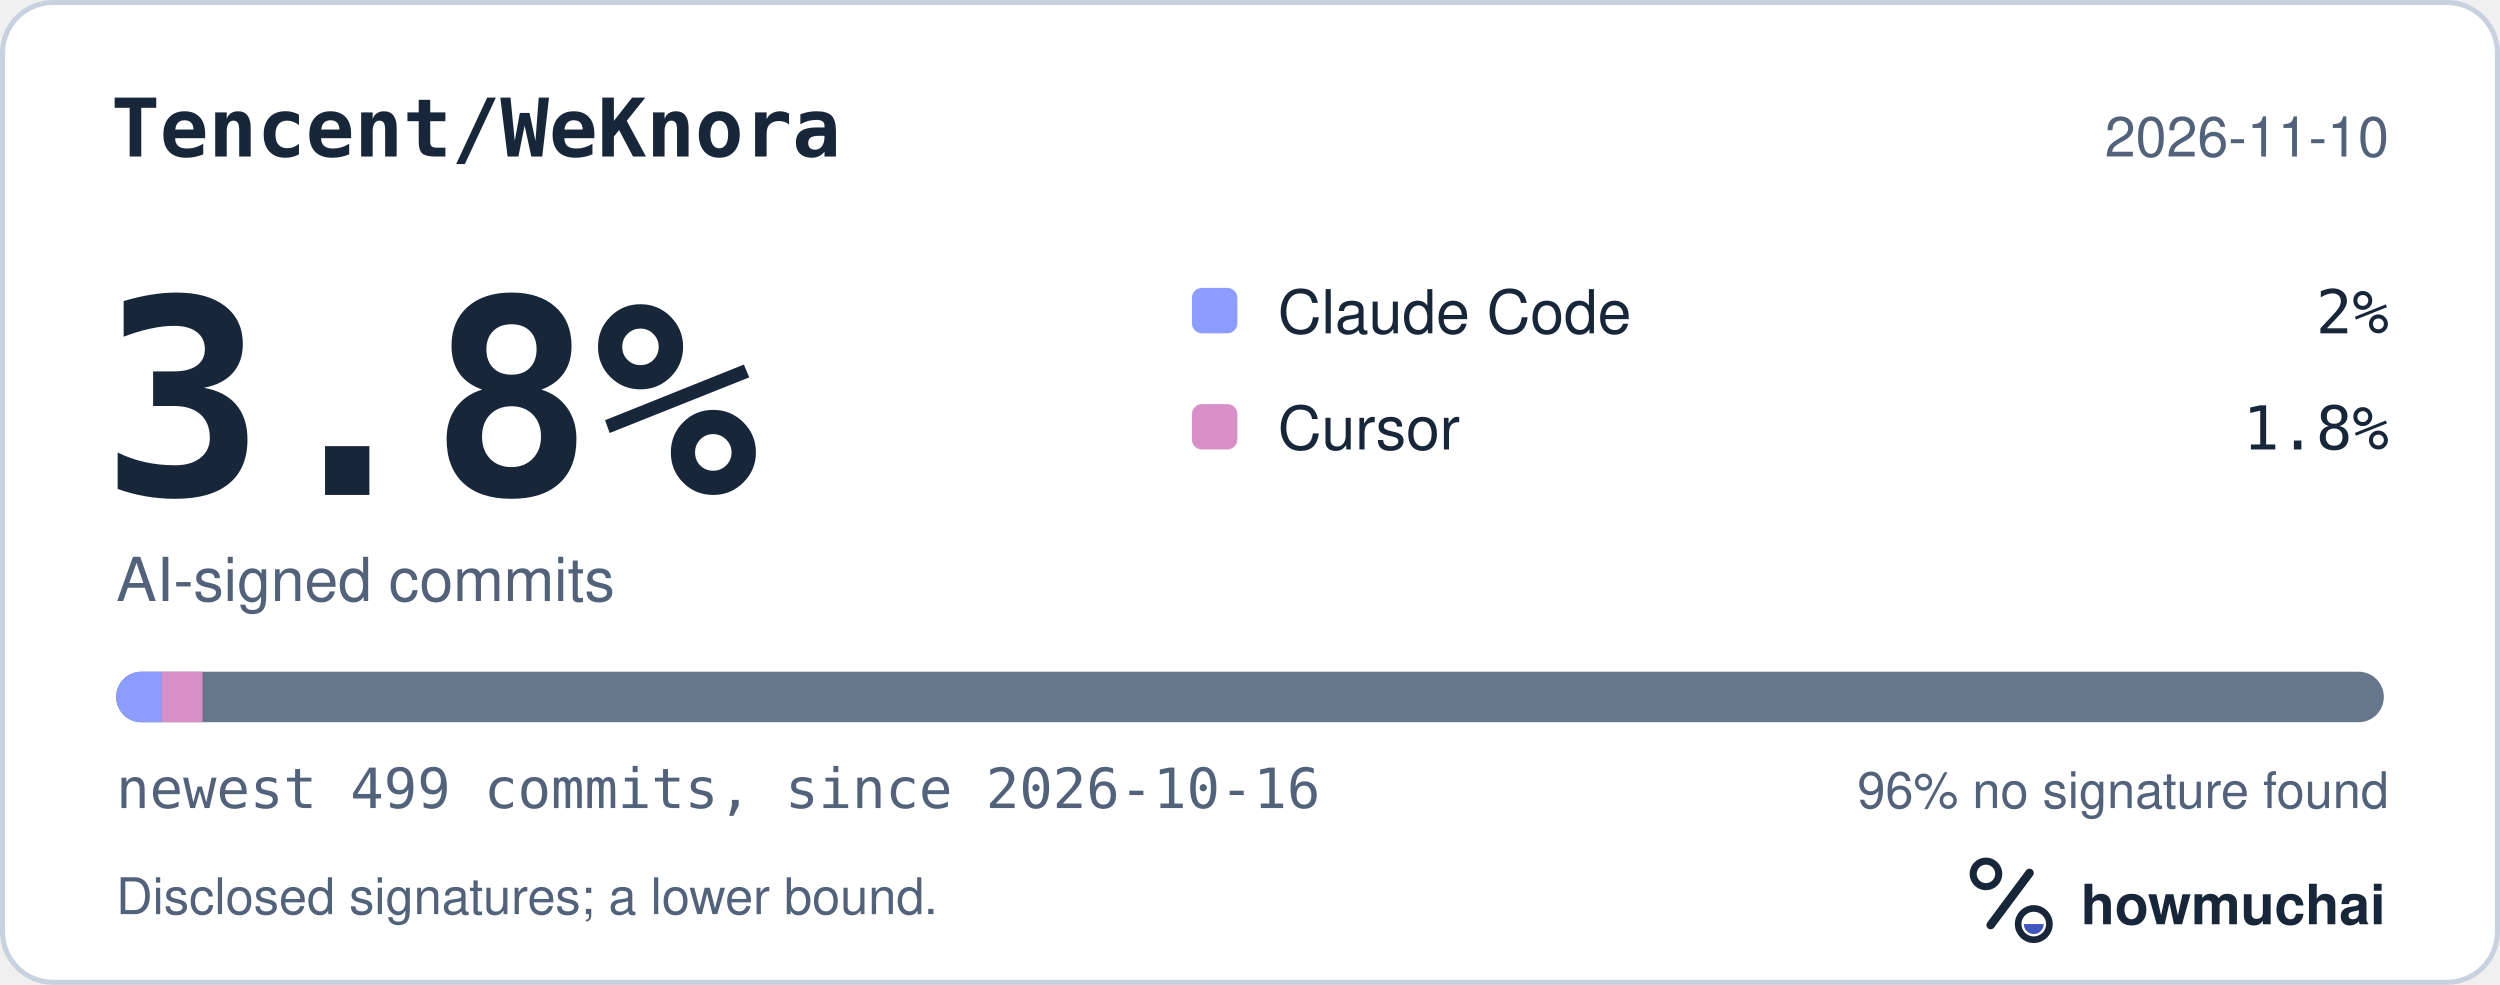
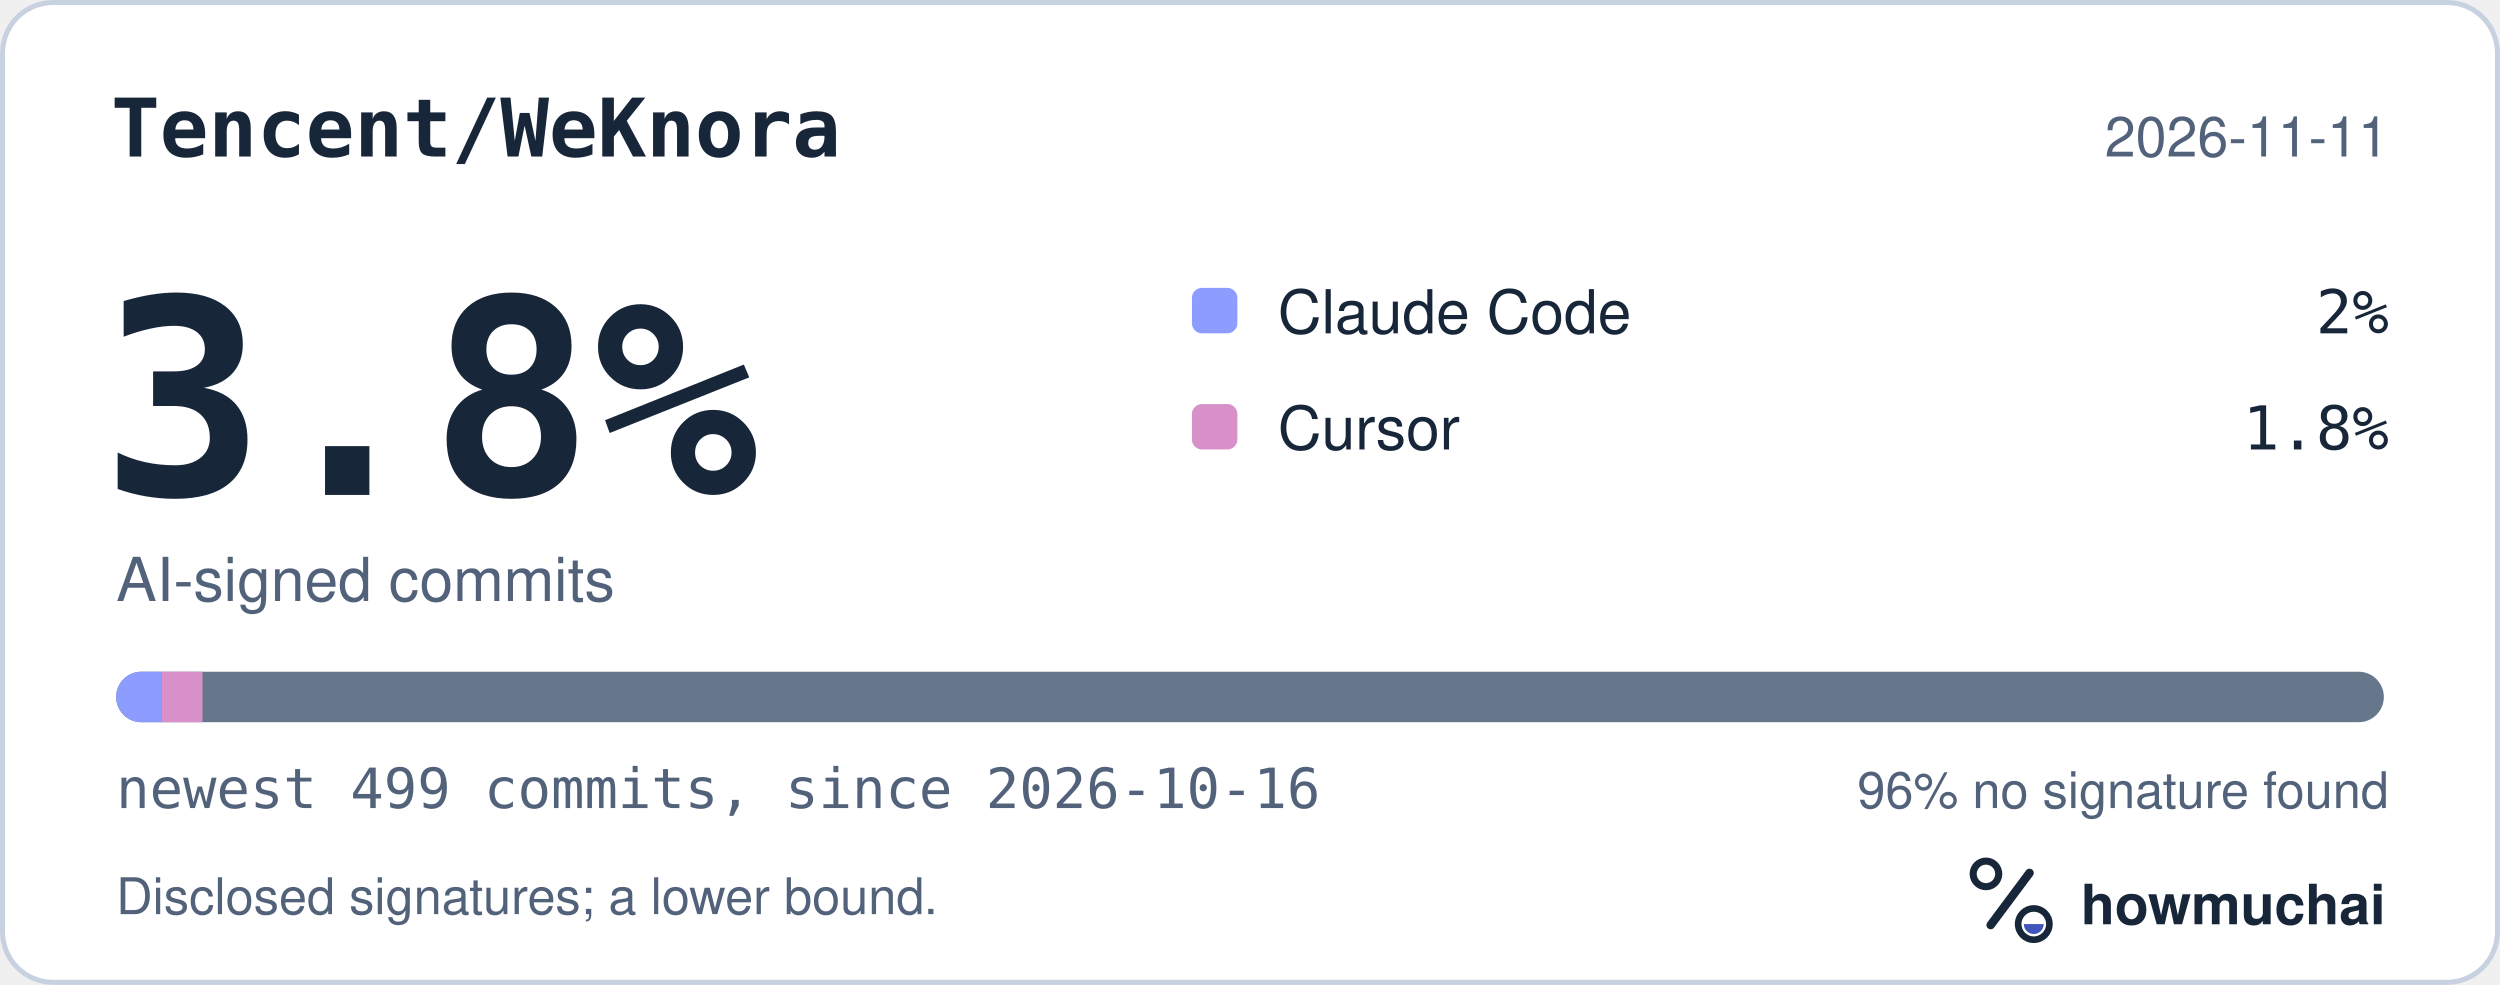
<svg xmlns="http://www.w3.org/2000/svg" width="495" height="195" viewBox="0 0 495 195" role="img" aria-labelledby="hm-t hm-d">
  <rect x="0.5" y="0.5" width="494" height="194" rx="10" fill="#FFFFFF" stroke="#C7D1DF" />
  <text x="22" y="31" fill="#18263A" font-family="ui-monospace, SF Mono, Menlo, Consolas, IBM Plex Mono, monospace" font-size="16" font-weight="600">Tencent/WeKnora</text>
-   <text x="473" y="31" fill="#52627A" font-family="-apple-system, BlinkMacSystemFont, Segoe UI, Helvetica, Arial, Fira Sans, sans-serif" font-size="11" text-anchor="end">2026-11-10</text>
+   <text x="473" y="31" fill="#52627A" font-family="-apple-system, BlinkMacSystemFont, Segoe UI, Helvetica, Arial, Fira Sans, sans-serif" font-size="11" text-anchor="end">2026-11-11</text>
  <text x="20" y="98" fill="#18263A" font-family="ui-monospace, SF Mono, Menlo, Consolas, IBM Plex Mono, monospace" font-size="54" font-weight="700">3.8%</text>
  <text x="23" y="119" fill="#52627A" font-family="-apple-system, BlinkMacSystemFont, Segoe UI, Helvetica, Arial, Fira Sans, sans-serif" font-size="12">AI-signed commits</text>
  <rect x="236" y="57" width="9" height="9" rx="2" fill="#8D9DFF" />
  <text x="253" y="66" fill="#18263A" font-family="-apple-system, BlinkMacSystemFont, Segoe UI, Helvetica, Arial, Fira Sans, sans-serif" font-size="12">Claude Code</text>
  <text x="473" y="66" fill="#18263A" font-family="ui-monospace, SF Mono, Menlo, Consolas, IBM Plex Mono, monospace" font-size="12" text-anchor="end">2%</text>
  <rect x="236" y="80" width="9" height="9" rx="2" fill="#D891C8" />
  <text x="253" y="89" fill="#18263A" font-family="-apple-system, BlinkMacSystemFont, Segoe UI, Helvetica, Arial, Fira Sans, sans-serif" font-size="12">Cursor</text>
  <text x="473" y="89" fill="#18263A" font-family="ui-monospace, SF Mono, Menlo, Consolas, IBM Plex Mono, monospace" font-size="12" text-anchor="end">1.8%</text>
  <defs>
    <clipPath id="hm-bar">
      <rect x="23" y="133" width="449" height="10" rx="5" />
    </clipPath>
  </defs>
  <rect x="23" y="133" width="449" height="10" rx="5" fill="#66768B" />
  <g clip-path="url(#hm-bar)">
    <rect x="23.00" y="133" width="9.00" height="10" fill="#8D9DFF" />
    <rect x="32.00" y="133" width="8.10" height="10" fill="#D891C8" />
  </g>
  <text x="23" y="160" fill="#52627A" font-family="ui-monospace, SF Mono, Menlo, Consolas, IBM Plex Mono, monospace" font-size="11">newest 499 commits, since 2026-10-16</text>
  <text x="473" y="160" fill="#52627A" font-family="-apple-system, BlinkMacSystemFont, Segoe UI, Helvetica, Arial, Fira Sans, sans-serif" font-size="10" text-anchor="end">96% no signature found</text>
  <text x="23" y="181" fill="#52627A" font-family="-apple-system, BlinkMacSystemFont, Segoe UI, Helvetica, Arial, Fira Sans, sans-serif" font-size="10">Disclosed signatures; a lower bound.</text>
  <g transform="translate(386 166) scale(0.046875)">
    <circle cx="154" cy="150" r="54" fill="none" stroke="#18263A" stroke-width="30" />
    <path d="M174 366 338 146" fill="none" stroke="#18263A" stroke-width="36" stroke-linecap="round" />
    <circle cx="356" cy="362" r="66" fill="none" stroke="#18263A" stroke-width="28" />
    <path d="M314 362a42 42 0 0 0 84 0Z" fill="#4056BC" />
  </g>
  <text x="412" y="183" fill="#18263A" font-family="-apple-system, BlinkMacSystemFont, Segoe UI, Helvetica, Arial, Fira Sans, sans-serif" font-size="11" font-weight="650">howmuchai</text>
</svg>
